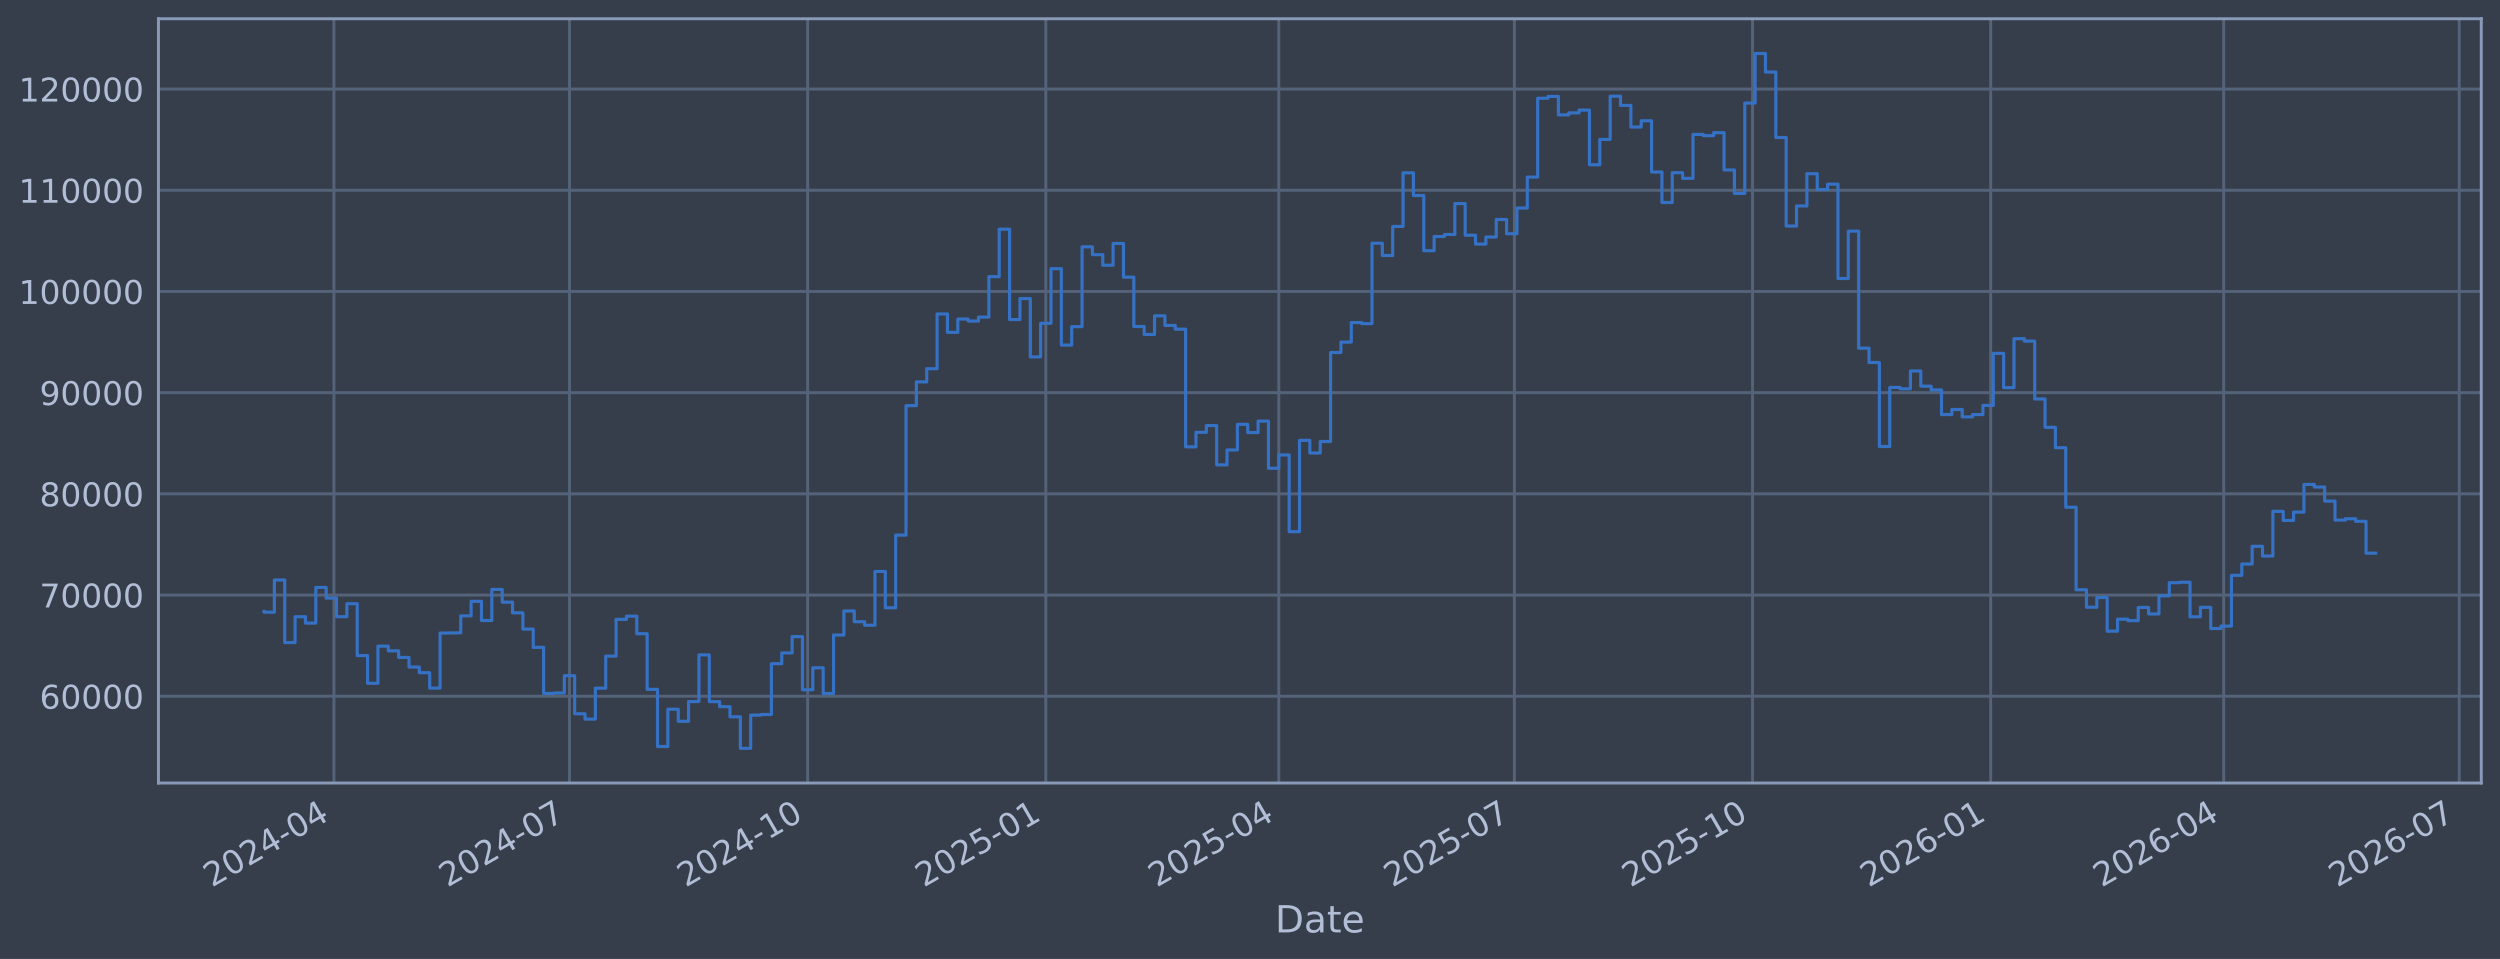
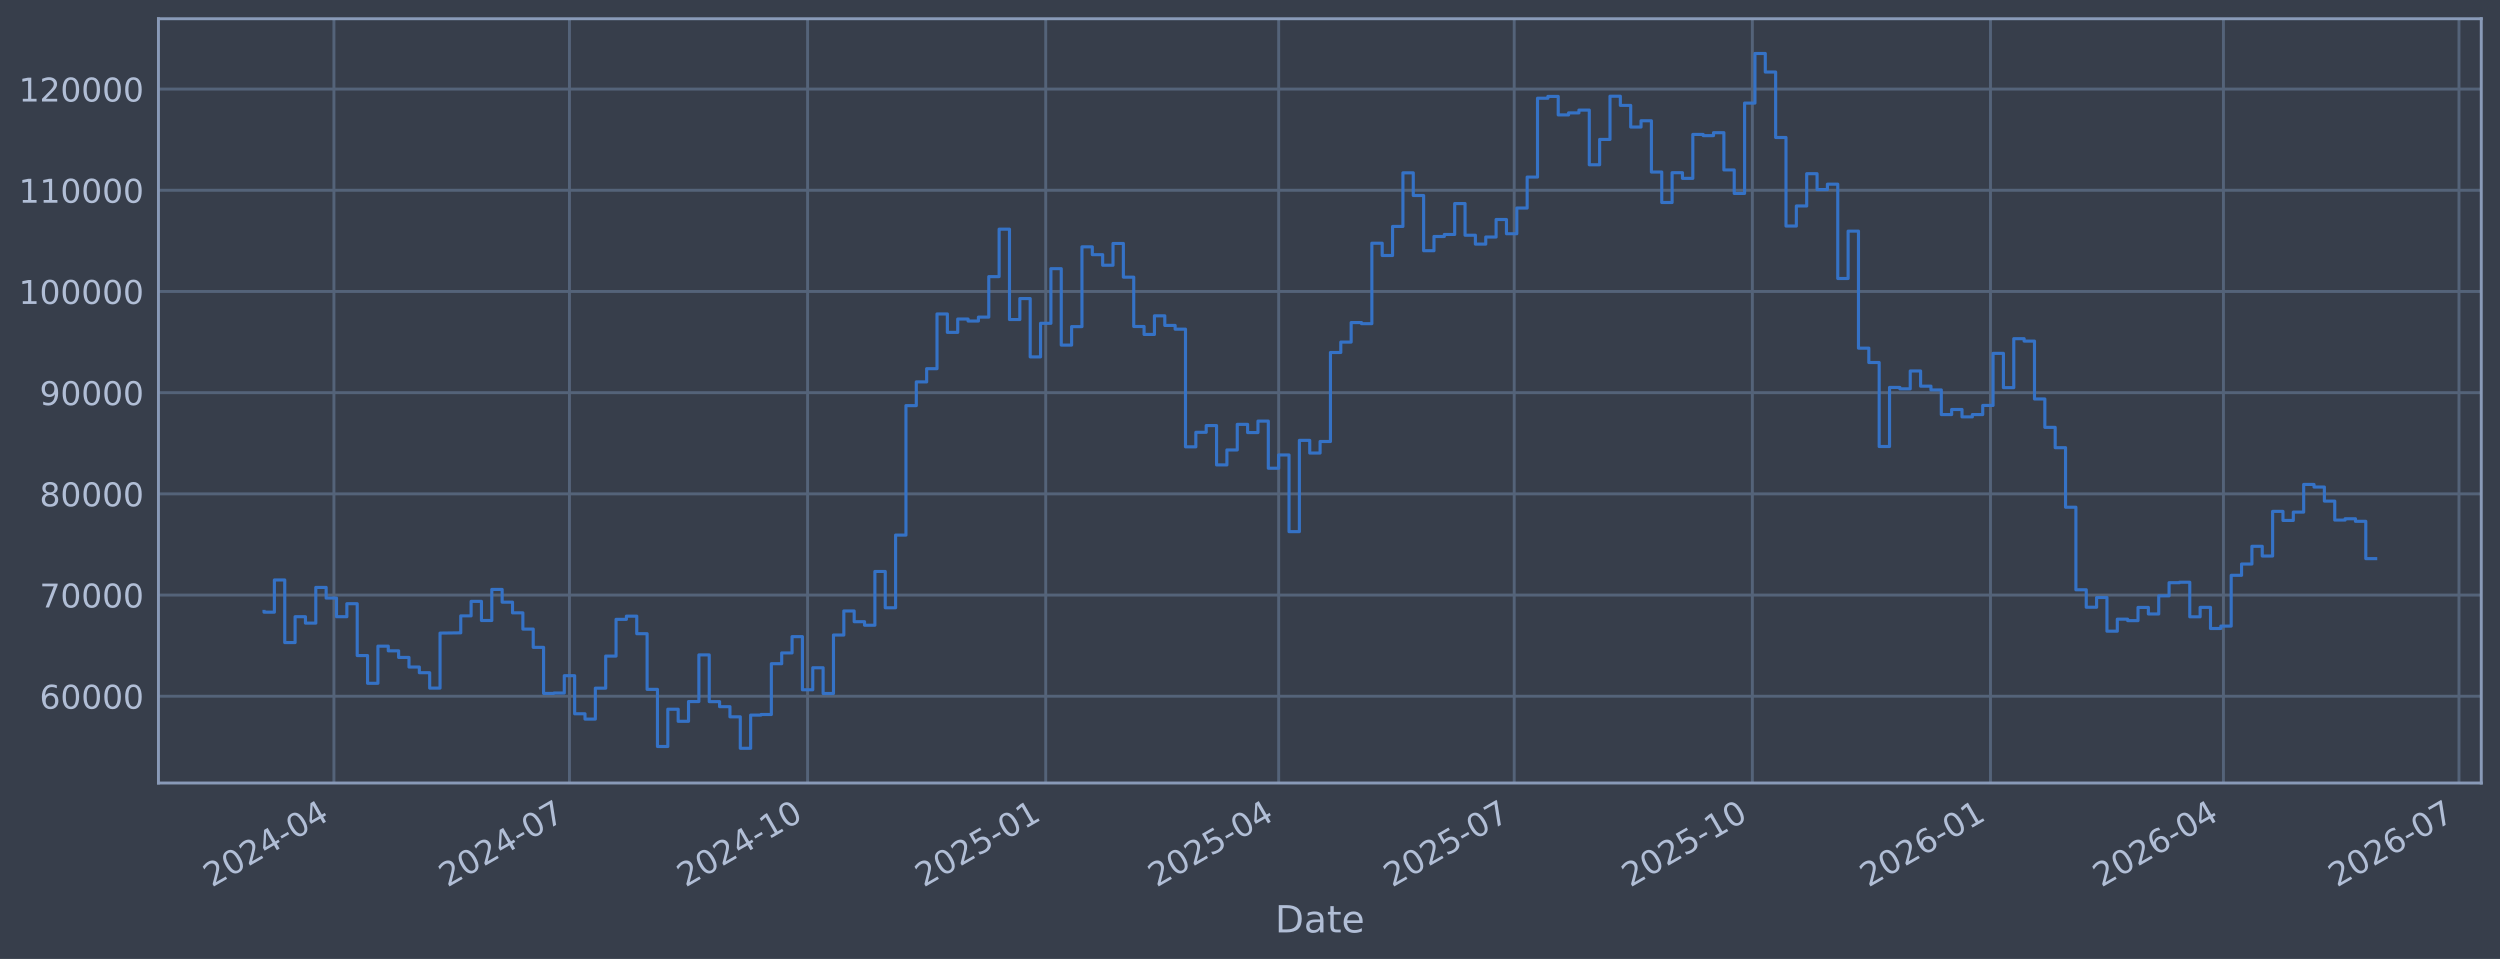
<svg xmlns="http://www.w3.org/2000/svg" xmlns:xlink="http://www.w3.org/1999/xlink" width="960.9pt" height="368.58pt" viewBox="0 0 960.9 368.58" version="1.1">
  <defs>
    <style type="text/css">*{stroke-linejoin: round; stroke-linecap: butt}</style>
  </defs>
  <g id="figure_1">
    <g id="patch_1">
      <path d="M 0 368.58  L 960.9 368.58  L 960.9 0  L 0 0  z " style="fill: #373e4b" />
    </g>
    <g id="axes_1">
      <g id="patch_2">
        <path d="M 60.901 300.96  L 953.701 300.96  L 953.701 7.2  L 60.901 7.2  z " style="fill: #373e4b" />
      </g>
      <g id="matplotlib.axis_1">
        <g id="xtick_1">
          <g id="line2d_1">
-             <path d="M 128.347 300.96  L 128.347 7.2  " clip-path="url(#p1969b0c1fd)" style="fill: none; stroke: #546379; stroke-width: 1.12; stroke-linecap: square" />
+             <path d="M 128.344 300.96  L 128.344 7.2  " clip-path="url(#p6bc8b8f1f3)" style="fill: none; stroke: #546379; stroke-width: 1.12; stroke-linecap: square" />
          </g>
          <g id="line2d_2" />
          <g id="text_1">
-             <g style="fill: #b1bed6" transform="translate(81.44376 341.1745) rotate(-30) scale(0.126 -0.126)">
+             <g style="fill: #b1bed6" transform="translate(81.44053 341.1745) rotate(-30) scale(0.126 -0.126)">
              <defs>
                <path id="DejaVuSans-32" d="M 1228 531  L 3431 531  L 3431 0  L 469 0  L 469 531  Q 828 903 1448 1529  Q 2069 2156 2228 2338  Q 2531 2678 2651 2914  Q 2772 3150 2772 3378  Q 2772 3750 2511 3984  Q 2250 4219 1831 4219  Q 1534 4219 1204 4116  Q 875 4013 500 3803  L 500 4441  Q 881 4594 1212 4672  Q 1544 4750 1819 4750  Q 2544 4750 2975 4387  Q 3406 4025 3406 3419  Q 3406 3131 3298 2873  Q 3191 2616 2906 2266  Q 2828 2175 2409 1742  Q 1991 1309 1228 531  z " transform="scale(0.015625)" />
                <path id="DejaVuSans-30" d="M 2034 4250  Q 1547 4250 1301 3770  Q 1056 3291 1056 2328  Q 1056 1369 1301 889  Q 1547 409 2034 409  Q 2525 409 2770 889  Q 3016 1369 3016 2328  Q 3016 3291 2770 3770  Q 2525 4250 2034 4250  z M 2034 4750  Q 2819 4750 3233 4129  Q 3647 3509 3647 2328  Q 3647 1150 3233 529  Q 2819 -91 2034 -91  Q 1250 -91 836 529  Q 422 1150 422 2328  Q 422 3509 836 4129  Q 1250 4750 2034 4750  z " transform="scale(0.015625)" />
                <path id="DejaVuSans-34" d="M 2419 4116  L 825 1625  L 2419 1625  L 2419 4116  z M 2253 4666  L 3047 4666  L 3047 1625  L 3713 1625  L 3713 1100  L 3047 1100  L 3047 0  L 2419 0  L 2419 1100  L 313 1100  L 313 1709  L 2253 4666  z " transform="scale(0.015625)" />
                <path id="DejaVuSans-2d" d="M 313 2009  L 1997 2009  L 1997 1497  L 313 1497  L 313 2009  z " transform="scale(0.015625)" />
              </defs>
              <use xlink:href="#DejaVuSans-32" />
              <use xlink:href="#DejaVuSans-30" transform="translate(63.62305 0)" />
              <use xlink:href="#DejaVuSans-32" transform="translate(127.2461 0)" />
              <use xlink:href="#DejaVuSans-34" transform="translate(190.8691 0)" />
              <use xlink:href="#DejaVuSans-2d" transform="translate(254.4922 0)" />
              <use xlink:href="#DejaVuSans-30" transform="translate(290.5762 0)" />
              <use xlink:href="#DejaVuSans-34" transform="translate(354.1992 0)" />
            </g>
          </g>
        </g>
        <g id="xtick_2">
          <g id="line2d_3">
-             <path d="M 218.891 300.96  L 218.891 7.2  " clip-path="url(#p1969b0c1fd)" style="fill: none; stroke: #546379; stroke-width: 1.12; stroke-linecap: square" />
+             <path d="M 218.877 300.96  L 218.877 7.2  " clip-path="url(#p6bc8b8f1f3)" style="fill: none; stroke: #546379; stroke-width: 1.12; stroke-linecap: square" />
          </g>
          <g id="line2d_4" />
          <g id="text_2">
-             <g style="fill: #b1bed6" transform="translate(171.9878 341.1745) rotate(-30) scale(0.126 -0.126)">
+             <g style="fill: #b1bed6" transform="translate(171.9737 341.1745) rotate(-30) scale(0.126 -0.126)">
              <defs>
                <path id="DejaVuSans-37" d="M 525 4666  L 3525 4666  L 3525 4397  L 1831 0  L 1172 0  L 2766 4134  L 525 4134  L 525 4666  z " transform="scale(0.015625)" />
              </defs>
              <use xlink:href="#DejaVuSans-32" />
              <use xlink:href="#DejaVuSans-30" transform="translate(63.62305 0)" />
              <use xlink:href="#DejaVuSans-32" transform="translate(127.2461 0)" />
              <use xlink:href="#DejaVuSans-34" transform="translate(190.8691 0)" />
              <use xlink:href="#DejaVuSans-2d" transform="translate(254.4922 0)" />
              <use xlink:href="#DejaVuSans-30" transform="translate(290.5762 0)" />
              <use xlink:href="#DejaVuSans-37" transform="translate(354.1992 0)" />
            </g>
          </g>
        </g>
        <g id="xtick_3">
          <g id="line2d_5">
-             <path d="M 310.43 300.96  L 310.43 7.2  " clip-path="url(#p1969b0c1fd)" style="fill: none; stroke: #546379; stroke-width: 1.12; stroke-linecap: square" />
+             <path d="M 310.405 300.96  L 310.405 7.2  " clip-path="url(#p6bc8b8f1f3)" style="fill: none; stroke: #546379; stroke-width: 1.12; stroke-linecap: square" />
          </g>
          <g id="line2d_6" />
          <g id="text_3">
-             <g style="fill: #b1bed6" transform="translate(263.5268 341.1745) rotate(-30) scale(0.126 -0.126)">
+             <g style="fill: #b1bed6" transform="translate(263.5017 341.1745) rotate(-30) scale(0.126 -0.126)">
              <defs>
                <path id="DejaVuSans-31" d="M 794 531  L 1825 531  L 1825 4091  L 703 3866  L 703 4441  L 1819 4666  L 2450 4666  L 2450 531  L 3481 531  L 3481 0  L 794 0  L 794 531  z " transform="scale(0.015625)" />
              </defs>
              <use xlink:href="#DejaVuSans-32" />
              <use xlink:href="#DejaVuSans-30" transform="translate(63.62305 0)" />
              <use xlink:href="#DejaVuSans-32" transform="translate(127.2461 0)" />
              <use xlink:href="#DejaVuSans-34" transform="translate(190.8691 0)" />
              <use xlink:href="#DejaVuSans-2d" transform="translate(254.4922 0)" />
              <use xlink:href="#DejaVuSans-31" transform="translate(290.5762 0)" />
              <use xlink:href="#DejaVuSans-30" transform="translate(354.1992 0)" />
            </g>
          </g>
        </g>
        <g id="xtick_4">
          <g id="line2d_7">
-             <path d="M 401.969 300.96  L 401.969 7.2  " clip-path="url(#p1969b0c1fd)" style="fill: none; stroke: #546379; stroke-width: 1.12; stroke-linecap: square" />
+             <path d="M 401.933 300.96  L 401.933 7.2  " clip-path="url(#p6bc8b8f1f3)" style="fill: none; stroke: #546379; stroke-width: 1.12; stroke-linecap: square" />
          </g>
          <g id="line2d_8" />
          <g id="text_4">
-             <g style="fill: #b1bed6" transform="translate(355.0658 341.1745) rotate(-30) scale(0.126 -0.126)">
+             <g style="fill: #b1bed6" transform="translate(355.0297 341.1745) rotate(-30) scale(0.126 -0.126)">
              <defs>
                <path id="DejaVuSans-35" d="M 691 4666  L 3169 4666  L 3169 4134  L 1269 4134  L 1269 2991  Q 1406 3038 1543 3061  Q 1681 3084 1819 3084  Q 2600 3084 3056 2656  Q 3513 2228 3513 1497  Q 3513 744 3044 326  Q 2575 -91 1722 -91  Q 1428 -91 1123 -41  Q 819 9 494 109  L 494 744  Q 775 591 1075 516  Q 1375 441 1709 441  Q 2250 441 2565 725  Q 2881 1009 2881 1497  Q 2881 1984 2565 2268  Q 2250 2553 1709 2553  Q 1456 2553 1204 2497  Q 953 2441 691 2322  L 691 4666  z " transform="scale(0.015625)" />
              </defs>
              <use xlink:href="#DejaVuSans-32" />
              <use xlink:href="#DejaVuSans-30" transform="translate(63.62305 0)" />
              <use xlink:href="#DejaVuSans-32" transform="translate(127.2461 0)" />
              <use xlink:href="#DejaVuSans-35" transform="translate(190.8691 0)" />
              <use xlink:href="#DejaVuSans-2d" transform="translate(254.4922 0)" />
              <use xlink:href="#DejaVuSans-30" transform="translate(290.5762 0)" />
              <use xlink:href="#DejaVuSans-31" transform="translate(354.1992 0)" />
            </g>
          </g>
        </g>
        <g id="xtick_5">
          <g id="line2d_9">
-             <path d="M 491.518 300.96  L 491.518 7.2  " clip-path="url(#p1969b0c1fd)" style="fill: none; stroke: #546379; stroke-width: 1.12; stroke-linecap: square" />
+             <path d="M 491.471 300.96  L 491.471 7.2  " clip-path="url(#p6bc8b8f1f3)" style="fill: none; stroke: #546379; stroke-width: 1.12; stroke-linecap: square" />
          </g>
          <g id="line2d_10" />
          <g id="text_5">
-             <g style="fill: #b1bed6" transform="translate(444.6149 341.1745) rotate(-30) scale(0.126 -0.126)">
+             <g style="fill: #b1bed6" transform="translate(444.568 341.1745) rotate(-30) scale(0.126 -0.126)">
              <use xlink:href="#DejaVuSans-32" />
              <use xlink:href="#DejaVuSans-30" transform="translate(63.62305 0)" />
              <use xlink:href="#DejaVuSans-32" transform="translate(127.2461 0)" />
              <use xlink:href="#DejaVuSans-35" transform="translate(190.8691 0)" />
              <use xlink:href="#DejaVuSans-2d" transform="translate(254.4922 0)" />
              <use xlink:href="#DejaVuSans-30" transform="translate(290.5762 0)" />
              <use xlink:href="#DejaVuSans-34" transform="translate(354.1992 0)" />
            </g>
          </g>
        </g>
        <g id="xtick_6">
          <g id="line2d_11">
-             <path d="M 582.062 300.96  L 582.062 7.2  " clip-path="url(#p1969b0c1fd)" style="fill: none; stroke: #546379; stroke-width: 1.12; stroke-linecap: square" />
+             <path d="M 582.004 300.96  L 582.004 7.2  " clip-path="url(#p6bc8b8f1f3)" style="fill: none; stroke: #546379; stroke-width: 1.12; stroke-linecap: square" />
          </g>
          <g id="line2d_12" />
          <g id="text_6">
-             <g style="fill: #b1bed6" transform="translate(535.1589 341.1745) rotate(-30) scale(0.126 -0.126)">
+             <g style="fill: #b1bed6" transform="translate(535.1011 341.1745) rotate(-30) scale(0.126 -0.126)">
              <use xlink:href="#DejaVuSans-32" />
              <use xlink:href="#DejaVuSans-30" transform="translate(63.62305 0)" />
              <use xlink:href="#DejaVuSans-32" transform="translate(127.2461 0)" />
              <use xlink:href="#DejaVuSans-35" transform="translate(190.8691 0)" />
              <use xlink:href="#DejaVuSans-2d" transform="translate(254.4922 0)" />
              <use xlink:href="#DejaVuSans-30" transform="translate(290.5762 0)" />
              <use xlink:href="#DejaVuSans-37" transform="translate(354.1992 0)" />
            </g>
          </g>
        </g>
        <g id="xtick_7">
          <g id="line2d_13">
-             <path d="M 673.601 300.96  L 673.601 7.2  " clip-path="url(#p1969b0c1fd)" style="fill: none; stroke: #546379; stroke-width: 1.12; stroke-linecap: square" />
+             <path d="M 673.532 300.96  L 673.532 7.2  " clip-path="url(#p6bc8b8f1f3)" style="fill: none; stroke: #546379; stroke-width: 1.12; stroke-linecap: square" />
          </g>
          <g id="line2d_14" />
          <g id="text_7">
-             <g style="fill: #b1bed6" transform="translate(626.698 341.1745) rotate(-30) scale(0.126 -0.126)">
+             <g style="fill: #b1bed6" transform="translate(626.6292 341.1745) rotate(-30) scale(0.126 -0.126)">
              <use xlink:href="#DejaVuSans-32" />
              <use xlink:href="#DejaVuSans-30" transform="translate(63.62305 0)" />
              <use xlink:href="#DejaVuSans-32" transform="translate(127.2461 0)" />
              <use xlink:href="#DejaVuSans-35" transform="translate(190.8691 0)" />
              <use xlink:href="#DejaVuSans-2d" transform="translate(254.4922 0)" />
              <use xlink:href="#DejaVuSans-31" transform="translate(290.5762 0)" />
              <use xlink:href="#DejaVuSans-30" transform="translate(354.1992 0)" />
            </g>
          </g>
        </g>
        <g id="xtick_8">
          <g id="line2d_15">
-             <path d="M 765.14 300.96  L 765.14 7.2  " clip-path="url(#p1969b0c1fd)" style="fill: none; stroke: #546379; stroke-width: 1.12; stroke-linecap: square" />
+             <path d="M 765.06 300.96  L 765.06 7.2  " clip-path="url(#p6bc8b8f1f3)" style="fill: none; stroke: #546379; stroke-width: 1.12; stroke-linecap: square" />
          </g>
          <g id="line2d_16" />
          <g id="text_8">
-             <g style="fill: #b1bed6" transform="translate(718.237 341.1745) rotate(-30) scale(0.126 -0.126)">
+             <g style="fill: #b1bed6" transform="translate(718.1572 341.1745) rotate(-30) scale(0.126 -0.126)">
              <defs>
                <path id="DejaVuSans-36" d="M 2113 2584  Q 1688 2584 1439 2293  Q 1191 2003 1191 1497  Q 1191 994 1439 701  Q 1688 409 2113 409  Q 2538 409 2786 701  Q 3034 994 3034 1497  Q 3034 2003 2786 2293  Q 2538 2584 2113 2584  z M 3366 4563  L 3366 3988  Q 3128 4100 2886 4159  Q 2644 4219 2406 4219  Q 1781 4219 1451 3797  Q 1122 3375 1075 2522  Q 1259 2794 1537 2939  Q 1816 3084 2150 3084  Q 2853 3084 3261 2657  Q 3669 2231 3669 1497  Q 3669 778 3244 343  Q 2819 -91 2113 -91  Q 1303 -91 875 529  Q 447 1150 447 2328  Q 447 3434 972 4092  Q 1497 4750 2381 4750  Q 2619 4750 2861 4703  Q 3103 4656 3366 4563  z " transform="scale(0.015625)" />
              </defs>
              <use xlink:href="#DejaVuSans-32" />
              <use xlink:href="#DejaVuSans-30" transform="translate(63.62305 0)" />
              <use xlink:href="#DejaVuSans-32" transform="translate(127.2461 0)" />
              <use xlink:href="#DejaVuSans-36" transform="translate(190.8691 0)" />
              <use xlink:href="#DejaVuSans-2d" transform="translate(254.4922 0)" />
              <use xlink:href="#DejaVuSans-30" transform="translate(290.5762 0)" />
              <use xlink:href="#DejaVuSans-31" transform="translate(354.1992 0)" />
            </g>
          </g>
        </g>
        <g id="xtick_9">
          <g id="line2d_17">
-             <path d="M 854.689 300.96  L 854.689 7.2  " clip-path="url(#p1969b0c1fd)" style="fill: none; stroke: #546379; stroke-width: 1.12; stroke-linecap: square" />
+             <path d="M 854.599 300.96  L 854.599 7.2  " clip-path="url(#p6bc8b8f1f3)" style="fill: none; stroke: #546379; stroke-width: 1.12; stroke-linecap: square" />
          </g>
          <g id="line2d_18" />
          <g id="text_9">
-             <g style="fill: #b1bed6" transform="translate(807.786 341.1745) rotate(-30) scale(0.126 -0.126)">
+             <g style="fill: #b1bed6" transform="translate(807.6955 341.1745) rotate(-30) scale(0.126 -0.126)">
              <use xlink:href="#DejaVuSans-32" />
              <use xlink:href="#DejaVuSans-30" transform="translate(63.62305 0)" />
              <use xlink:href="#DejaVuSans-32" transform="translate(127.2461 0)" />
              <use xlink:href="#DejaVuSans-36" transform="translate(190.8691 0)" />
              <use xlink:href="#DejaVuSans-2d" transform="translate(254.4922 0)" />
              <use xlink:href="#DejaVuSans-30" transform="translate(290.5762 0)" />
              <use xlink:href="#DejaVuSans-34" transform="translate(354.1992 0)" />
            </g>
          </g>
        </g>
        <g id="xtick_10">
          <g id="line2d_19">
-             <path d="M 945.233 300.96  L 945.233 7.2  " clip-path="url(#p1969b0c1fd)" style="fill: none; stroke: #546379; stroke-width: 1.12; stroke-linecap: square" />
+             <path d="M 945.132 300.96  L 945.132 7.2  " clip-path="url(#p6bc8b8f1f3)" style="fill: none; stroke: #546379; stroke-width: 1.12; stroke-linecap: square" />
          </g>
          <g id="line2d_20" />
          <g id="text_10">
-             <g style="fill: #b1bed6" transform="translate(898.3301 341.1745) rotate(-30) scale(0.126 -0.126)">
+             <g style="fill: #b1bed6" transform="translate(898.2286 341.1745) rotate(-30) scale(0.126 -0.126)">
              <use xlink:href="#DejaVuSans-32" />
              <use xlink:href="#DejaVuSans-30" transform="translate(63.62305 0)" />
              <use xlink:href="#DejaVuSans-32" transform="translate(127.2461 0)" />
              <use xlink:href="#DejaVuSans-36" transform="translate(190.8691 0)" />
              <use xlink:href="#DejaVuSans-2d" transform="translate(254.4922 0)" />
              <use xlink:href="#DejaVuSans-30" transform="translate(290.5762 0)" />
              <use xlink:href="#DejaVuSans-37" transform="translate(354.1992 0)" />
            </g>
          </g>
        </g>
        <g id="text_11">
          <g style="fill: #b1bed6" transform="translate(490.0914 358.3856) scale(0.144 -0.144)">
            <defs>
              <path id="DejaVuSans-44" d="M 1259 4147  L 1259 519  L 2022 519  Q 2988 519 3436 956  Q 3884 1394 3884 2338  Q 3884 3275 3436 3711  Q 2988 4147 2022 4147  L 1259 4147  z M 628 4666  L 1925 4666  Q 3281 4666 3915 4102  Q 4550 3538 4550 2338  Q 4550 1131 3912 565  Q 3275 0 1925 0  L 628 0  L 628 4666  z " transform="scale(0.015625)" />
              <path id="DejaVuSans-61" d="M 2194 1759  Q 1497 1759 1228 1600  Q 959 1441 959 1056  Q 959 750 1161 570  Q 1363 391 1709 391  Q 2188 391 2477 730  Q 2766 1069 2766 1631  L 2766 1759  L 2194 1759  z M 3341 1997  L 3341 0  L 2766 0  L 2766 531  Q 2569 213 2275 61  Q 1981 -91 1556 -91  Q 1019 -91 701 211  Q 384 513 384 1019  Q 384 1609 779 1909  Q 1175 2209 1959 2209  L 2766 2209  L 2766 2266  Q 2766 2663 2505 2880  Q 2244 3097 1772 3097  Q 1472 3097 1187 3025  Q 903 2953 641 2809  L 641 3341  Q 956 3463 1253 3523  Q 1550 3584 1831 3584  Q 2591 3584 2966 3190  Q 3341 2797 3341 1997  z " transform="scale(0.015625)" />
              <path id="DejaVuSans-74" d="M 1172 4494  L 1172 3500  L 2356 3500  L 2356 3053  L 1172 3053  L 1172 1153  Q 1172 725 1289 603  Q 1406 481 1766 481  L 2356 481  L 2356 0  L 1766 0  Q 1100 0 847 248  Q 594 497 594 1153  L 594 3053  L 172 3053  L 172 3500  L 594 3500  L 594 4494  L 1172 4494  z " transform="scale(0.015625)" />
              <path id="DejaVuSans-65" d="M 3597 1894  L 3597 1613  L 953 1613  Q 991 1019 1311 708  Q 1631 397 2203 397  Q 2534 397 2845 478  Q 3156 559 3463 722  L 3463 178  Q 3153 47 2828 -22  Q 2503 -91 2169 -91  Q 1331 -91 842 396  Q 353 884 353 1716  Q 353 2575 817 3079  Q 1281 3584 2069 3584  Q 2775 3584 3186 3129  Q 3597 2675 3597 1894  z M 3022 2063  Q 3016 2534 2758 2815  Q 2500 3097 2075 3097  Q 1594 3097 1305 2825  Q 1016 2553 972 2059  L 3022 2063  z " transform="scale(0.015625)" />
            </defs>
            <use xlink:href="#DejaVuSans-44" />
            <use xlink:href="#DejaVuSans-61" transform="translate(77.00195 0)" />
            <use xlink:href="#DejaVuSans-74" transform="translate(138.2812 0)" />
            <use xlink:href="#DejaVuSans-65" transform="translate(177.4902 0)" />
          </g>
        </g>
      </g>
      <g id="matplotlib.axis_2">
        <g id="ytick_1">
          <g id="line2d_21">
-             <path d="M 60.901 267.605  L 953.701 267.605  " clip-path="url(#p1969b0c1fd)" style="fill: none; stroke: #546379; stroke-width: 1.12; stroke-linecap: square" />
+             <path d="M 60.901 267.605  L 953.701 267.605  " clip-path="url(#p6bc8b8f1f3)" style="fill: none; stroke: #546379; stroke-width: 1.12; stroke-linecap: square" />
          </g>
          <g id="line2d_22" />
          <g id="text_12">
            <g style="fill: #b1bed6" transform="translate(15.21675 272.3918) scale(0.126 -0.126)">
              <use xlink:href="#DejaVuSans-36" />
              <use xlink:href="#DejaVuSans-30" transform="translate(63.62305 0)" />
              <use xlink:href="#DejaVuSans-30" transform="translate(127.2461 0)" />
              <use xlink:href="#DejaVuSans-30" transform="translate(190.8691 0)" />
              <use xlink:href="#DejaVuSans-30" transform="translate(254.4922 0)" />
            </g>
          </g>
        </g>
        <g id="ytick_2">
          <g id="line2d_23">
-             <path d="M 60.901 228.711  L 953.701 228.711  " clip-path="url(#p1969b0c1fd)" style="fill: none; stroke: #546379; stroke-width: 1.12; stroke-linecap: square" />
+             <path d="M 60.901 228.711  L 953.701 228.711  " clip-path="url(#p6bc8b8f1f3)" style="fill: none; stroke: #546379; stroke-width: 1.12; stroke-linecap: square" />
          </g>
          <g id="line2d_24" />
          <g id="text_13">
            <g style="fill: #b1bed6" transform="translate(15.21675 233.4979) scale(0.126 -0.126)">
              <use xlink:href="#DejaVuSans-37" />
              <use xlink:href="#DejaVuSans-30" transform="translate(63.62305 0)" />
              <use xlink:href="#DejaVuSans-30" transform="translate(127.2461 0)" />
              <use xlink:href="#DejaVuSans-30" transform="translate(190.8691 0)" />
              <use xlink:href="#DejaVuSans-30" transform="translate(254.4922 0)" />
            </g>
          </g>
        </g>
        <g id="ytick_3">
          <g id="line2d_25">
-             <path d="M 60.901 189.817  L 953.701 189.817  " clip-path="url(#p1969b0c1fd)" style="fill: none; stroke: #546379; stroke-width: 1.12; stroke-linecap: square" />
+             <path d="M 60.901 189.817  L 953.701 189.817  " clip-path="url(#p6bc8b8f1f3)" style="fill: none; stroke: #546379; stroke-width: 1.12; stroke-linecap: square" />
          </g>
          <g id="line2d_26" />
          <g id="text_14">
            <g style="fill: #b1bed6" transform="translate(15.21675 194.604) scale(0.126 -0.126)">
              <defs>
                <path id="DejaVuSans-38" d="M 2034 2216  Q 1584 2216 1326 1975  Q 1069 1734 1069 1313  Q 1069 891 1326 650  Q 1584 409 2034 409  Q 2484 409 2743 651  Q 3003 894 3003 1313  Q 3003 1734 2745 1975  Q 2488 2216 2034 2216  z M 1403 2484  Q 997 2584 770 2862  Q 544 3141 544 3541  Q 544 4100 942 4425  Q 1341 4750 2034 4750  Q 2731 4750 3128 4425  Q 3525 4100 3525 3541  Q 3525 3141 3298 2862  Q 3072 2584 2669 2484  Q 3125 2378 3379 2068  Q 3634 1759 3634 1313  Q 3634 634 3220 271  Q 2806 -91 2034 -91  Q 1263 -91 848 271  Q 434 634 434 1313  Q 434 1759 690 2068  Q 947 2378 1403 2484  z M 1172 3481  Q 1172 3119 1398 2916  Q 1625 2713 2034 2713  Q 2441 2713 2670 2916  Q 2900 3119 2900 3481  Q 2900 3844 2670 4047  Q 2441 4250 2034 4250  Q 1625 4250 1398 4047  Q 1172 3844 1172 3481  z " transform="scale(0.015625)" />
              </defs>
              <use xlink:href="#DejaVuSans-38" />
              <use xlink:href="#DejaVuSans-30" transform="translate(63.62305 0)" />
              <use xlink:href="#DejaVuSans-30" transform="translate(127.2461 0)" />
              <use xlink:href="#DejaVuSans-30" transform="translate(190.8691 0)" />
              <use xlink:href="#DejaVuSans-30" transform="translate(254.4922 0)" />
            </g>
          </g>
        </g>
        <g id="ytick_4">
          <g id="line2d_27">
-             <path d="M 60.901 150.923  L 953.701 150.923  " clip-path="url(#p1969b0c1fd)" style="fill: none; stroke: #546379; stroke-width: 1.12; stroke-linecap: square" />
+             <path d="M 60.901 150.923  L 953.701 150.923  " clip-path="url(#p6bc8b8f1f3)" style="fill: none; stroke: #546379; stroke-width: 1.12; stroke-linecap: square" />
          </g>
          <g id="line2d_28" />
          <g id="text_15">
            <g style="fill: #b1bed6" transform="translate(15.21675 155.7101) scale(0.126 -0.126)">
              <defs>
                <path id="DejaVuSans-39" d="M 703 97  L 703 672  Q 941 559 1184 500  Q 1428 441 1663 441  Q 2288 441 2617 861  Q 2947 1281 2994 2138  Q 2813 1869 2534 1725  Q 2256 1581 1919 1581  Q 1219 1581 811 2004  Q 403 2428 403 3163  Q 403 3881 828 4315  Q 1253 4750 1959 4750  Q 2769 4750 3195 4129  Q 3622 3509 3622 2328  Q 3622 1225 3098 567  Q 2575 -91 1691 -91  Q 1453 -91 1209 -44  Q 966 3 703 97  z M 1959 2075  Q 2384 2075 2632 2365  Q 2881 2656 2881 3163  Q 2881 3666 2632 3958  Q 2384 4250 1959 4250  Q 1534 4250 1286 3958  Q 1038 3666 1038 3163  Q 1038 2656 1286 2365  Q 1534 2075 1959 2075  z " transform="scale(0.015625)" />
              </defs>
              <use xlink:href="#DejaVuSans-39" />
              <use xlink:href="#DejaVuSans-30" transform="translate(63.62305 0)" />
              <use xlink:href="#DejaVuSans-30" transform="translate(127.2461 0)" />
              <use xlink:href="#DejaVuSans-30" transform="translate(190.8691 0)" />
              <use xlink:href="#DejaVuSans-30" transform="translate(254.4922 0)" />
            </g>
          </g>
        </g>
        <g id="ytick_5">
          <g id="line2d_29">
-             <path d="M 60.901 112.029  L 953.701 112.029  " clip-path="url(#p1969b0c1fd)" style="fill: none; stroke: #546379; stroke-width: 1.12; stroke-linecap: square" />
+             <path d="M 60.901 112.029  L 953.701 112.029  " clip-path="url(#p6bc8b8f1f3)" style="fill: none; stroke: #546379; stroke-width: 1.12; stroke-linecap: square" />
          </g>
          <g id="line2d_30" />
          <g id="text_16">
            <g style="fill: #b1bed6" transform="translate(7.2 116.8162) scale(0.126 -0.126)">
              <use xlink:href="#DejaVuSans-31" />
              <use xlink:href="#DejaVuSans-30" transform="translate(63.62305 0)" />
              <use xlink:href="#DejaVuSans-30" transform="translate(127.2461 0)" />
              <use xlink:href="#DejaVuSans-30" transform="translate(190.8691 0)" />
              <use xlink:href="#DejaVuSans-30" transform="translate(254.4922 0)" />
              <use xlink:href="#DejaVuSans-30" transform="translate(318.1152 0)" />
            </g>
          </g>
        </g>
        <g id="ytick_6">
          <g id="line2d_31">
-             <path d="M 60.901 73.135  L 953.701 73.135  " clip-path="url(#p1969b0c1fd)" style="fill: none; stroke: #546379; stroke-width: 1.12; stroke-linecap: square" />
+             <path d="M 60.901 73.135  L 953.701 73.135  " clip-path="url(#p6bc8b8f1f3)" style="fill: none; stroke: #546379; stroke-width: 1.12; stroke-linecap: square" />
          </g>
          <g id="line2d_32" />
          <g id="text_17">
            <g style="fill: #b1bed6" transform="translate(7.2 77.92225) scale(0.126 -0.126)">
              <use xlink:href="#DejaVuSans-31" />
              <use xlink:href="#DejaVuSans-31" transform="translate(63.62305 0)" />
              <use xlink:href="#DejaVuSans-30" transform="translate(127.2461 0)" />
              <use xlink:href="#DejaVuSans-30" transform="translate(190.8691 0)" />
              <use xlink:href="#DejaVuSans-30" transform="translate(254.4922 0)" />
              <use xlink:href="#DejaVuSans-30" transform="translate(318.1152 0)" />
            </g>
          </g>
        </g>
        <g id="ytick_7">
          <g id="line2d_33">
-             <path d="M 60.901 34.241  L 953.701 34.241  " clip-path="url(#p1969b0c1fd)" style="fill: none; stroke: #546379; stroke-width: 1.12; stroke-linecap: square" />
+             <path d="M 60.901 34.241  L 953.701 34.241  " clip-path="url(#p6bc8b8f1f3)" style="fill: none; stroke: #546379; stroke-width: 1.12; stroke-linecap: square" />
          </g>
          <g id="line2d_34" />
          <g id="text_18">
            <g style="fill: #b1bed6" transform="translate(7.2 39.02834) scale(0.126 -0.126)">
              <use xlink:href="#DejaVuSans-31" />
              <use xlink:href="#DejaVuSans-32" transform="translate(63.62305 0)" />
              <use xlink:href="#DejaVuSans-30" transform="translate(127.2461 0)" />
              <use xlink:href="#DejaVuSans-30" transform="translate(190.8691 0)" />
              <use xlink:href="#DejaVuSans-30" transform="translate(254.4922 0)" />
              <use xlink:href="#DejaVuSans-30" transform="translate(318.1152 0)" />
            </g>
          </g>
        </g>
      </g>
      <g id="line2d_35">
-         <path d="M 101.482 235.021  L 101.482 235.296  L 105.462 235.296  L 105.462 222.919  L 109.442 222.919  L 109.442 246.977  L 113.422 246.977  L 113.422 237.045  L 117.402 237.045  L 117.402 239.499  L 121.382 239.499  L 121.382 225.776  L 125.362 225.776  L 125.362 229.873  L 129.342 229.873  L 129.342 237.044  L 133.322 237.044  L 133.322 232.049  L 137.302 232.049  L 137.302 251.97  L 141.282 251.97  L 141.282 262.624  L 145.262 262.624  L 145.262 248.353  L 149.242 248.353  L 149.242 250.156  L 153.222 250.156  L 153.222 252.698  L 157.202 252.698  L 157.202 256.383  L 161.182 256.383  L 161.182 258.568  L 165.162 258.568  L 165.162 264.471  L 169.142 264.471  L 169.142 243.338  L 177.102 243.234  L 177.102 236.714  L 181.081 236.714  L 181.081 231.145  L 185.061 231.145  L 185.061 238.493  L 189.041 238.493  L 189.041 226.559  L 193.021 226.559  L 193.021 231.442  L 197.001 231.442  L 197.001 235.557  L 200.981 235.557  L 200.981 241.791  L 204.961 241.791  L 204.961 248.818  L 208.941 248.818  L 208.941 266.518  L 212.921 266.518  L 212.921 266.377  L 216.901 266.377  L 216.901 259.716  L 220.881 259.716  L 220.881 274.352  L 224.861 274.352  L 224.861 276.383  L 228.841 276.383  L 228.841 264.5  L 232.821 264.5  L 232.821 252.169  L 236.801 252.169  L 236.801 238.056  L 240.781 238.056  L 240.781 236.821  L 244.761 236.821  L 244.761 243.568  L 248.741 243.568  L 248.741 264.973  L 252.721 264.973  L 252.721 286.922  L 256.701 286.922  L 256.701 272.595  L 260.681 272.595  L 260.681 277.237  L 264.661 277.237  L 264.661 269.643  L 268.641 269.643  L 268.641 251.728  L 272.62 251.728  L 272.62 269.679  L 276.6 269.679  L 276.6 271.615  L 280.58 271.615  L 280.58 275.513  L 284.56 275.513  L 284.56 287.607  L 288.54 287.607  L 288.54 274.853  L 292.52 274.853  L 292.52 274.625  L 296.5 274.625  L 296.5 255.107  L 300.48 255.107  L 300.48 250.962  L 304.46 250.962  L 304.46 244.702  L 308.44 244.702  L 308.44 265.118  L 312.42 265.118  L 312.42 256.656  L 316.4 256.656  L 316.4 266.558  L 320.38 266.558  L 320.38 244.08  L 324.36 244.08  L 324.36 234.832  L 328.34 234.832  L 328.34 238.947  L 332.32 238.947  L 332.32 240.306  L 336.3 240.306  L 336.3 219.649  L 340.28 219.649  L 340.28 233.595  L 344.26 233.595  L 344.26 205.661  L 348.24 205.661  L 348.24 155.902  L 352.22 155.902  L 352.22 146.788  L 356.2 146.788  L 356.2 141.707  L 360.18 141.707  L 360.18 120.675  L 364.16 120.675  L 364.16 127.754  L 368.139 127.754  L 368.139 122.633  L 372.119 122.633  L 372.119 123.388  L 376.099 123.388  L 376.099 121.887  L 380.079 121.887  L 380.079 106.321  L 384.059 106.321  L 384.059 88.086  L 388.039 88.086  L 388.039 122.816  L 392.019 122.816  L 392.019 114.751  L 395.999 114.751  L 395.999 137.169  L 399.979 137.169  L 399.979 124.267  L 403.959 124.267  L 403.959 103.265  L 407.939 103.265  L 407.939 132.633  L 411.919 132.633  L 411.919 125.536  L 415.899 125.536  L 415.899 94.881  L 419.879 94.881  L 419.879 97.883  L 423.859 97.883  L 423.859 101.945  L 427.839 101.945  L 427.839 93.578  L 431.819 93.578  L 431.819 106.527  L 435.799 106.527  L 435.799 125.484  L 439.779 125.484  L 439.779 128.551  L 443.759 128.551  L 443.759 121.388  L 447.739 121.388  L 447.739 125.087  L 451.719 125.087  L 451.719 126.518  L 455.699 126.518  L 455.699 171.747  L 459.679 171.747  L 459.679 166.163  L 463.658 166.163  L 463.658 163.581  L 467.638 163.581  L 467.638 178.696  L 471.618 178.696  L 471.618 172.939  L 475.598 172.939  L 475.598 163.106  L 479.578 163.106  L 479.578 166.259  L 483.558 166.259  L 483.558 161.861  L 487.538 161.861  L 487.538 179.972  L 491.518 179.972  L 491.518 174.874  L 495.498 174.874  L 495.498 204.338  L 499.478 204.338  L 499.478 169.268  L 503.458 169.268  L 503.458 174.129  L 507.438 174.129  L 507.438 169.699  L 511.418 169.699  L 511.418 135.479  L 515.398 135.479  L 515.398 131.483  L 519.378 131.483  L 519.378 123.981  L 523.358 123.981  L 523.358 124.404  L 527.338 124.404  L 527.338 93.491  L 531.318 93.491  L 531.318 98.213  L 535.298 98.213  L 535.298 87.041  L 539.278 87.041  L 539.278 66.437  L 543.258 66.437  L 543.258 75.153  L 547.238 75.153  L 547.238 96.364  L 551.218 96.364  L 551.218 90.892  L 555.197 90.892  L 555.197 90.12  L 559.177 90.12  L 559.177 78.236  L 563.157 78.236  L 563.157 90.409  L 567.137 90.409  L 567.137 93.825  L 571.117 93.825  L 571.117 91.103  L 575.097 91.103  L 575.097 84.374  L 579.077 84.374  L 579.077 89.837  L 583.057 89.837  L 583.057 79.968  L 587.037 79.968  L 587.037 68.059  L 591.017 68.059  L 591.017 37.76  L 594.997 37.76  L 594.997 37.054  L 598.977 37.054  L 598.977 44.172  L 602.957 44.172  L 602.957 43.388  L 606.937 43.388  L 606.937 42.31  L 610.917 42.31  L 610.917 63.327  L 614.897 63.327  L 614.897 53.593  L 618.877 53.593  L 618.877 36.982  L 622.857 36.982  L 622.857 40.511  L 626.837 40.511  L 626.837 48.822  L 630.817 48.822  L 630.817 46.427  L 634.797 46.427  L 634.797 66.121  L 638.777 66.121  L 638.777 77.838  L 642.757 77.838  L 642.757 66.377  L 646.737 66.377  L 646.737 68.563  L 650.716 68.563  L 650.716 51.675  L 654.696 51.675  L 654.696 52.123  L 658.676 52.123  L 658.676 50.999  L 662.656 50.999  L 662.656 65.316  L 666.636 65.316  L 666.636 74.345  L 670.616 74.345  L 670.616 39.618  L 674.596 39.618  L 674.596 20.553  L 678.576 20.553  L 678.576 27.69  L 682.556 27.69  L 682.556 52.846  L 686.536 52.846  L 686.536 86.88  L 690.516 86.88  L 690.516 79.171  L 694.496 79.171  L 694.496 66.766  L 698.476 66.766  L 698.476 72.869  L 702.456 72.869  L 702.456 70.794  L 706.436 70.794  L 706.436 107.041  L 710.416 107.041  L 710.416 88.839  L 714.396 88.839  L 714.396 133.813  L 718.376 133.813  L 718.376 139.336  L 722.356 139.336  L 722.356 171.624  L 726.336 171.624  L 726.336 148.91  L 730.316 148.91  L 730.316 149.459  L 734.296 149.459  L 734.296 142.592  L 738.276 142.592  L 738.276 148.42  L 742.256 148.42  L 742.256 149.875  L 746.235 149.875  L 746.235 159.342  L 750.215 159.342  L 750.215 157.39  L 754.195 157.39  L 754.195 160.227  L 758.175 160.227  L 758.175 159.343  L 762.155 159.343  L 762.155 155.843  L 766.135 155.843  L 766.135 135.823  L 770.115 135.823  L 770.115 148.995  L 774.095 148.995  L 774.095 130.178  L 778.075 130.178  L 778.075 131.095  L 782.055 131.095  L 782.055 153.355  L 786.035 153.355  L 786.035 164.26  L 790.015 164.26  L 790.015 172.068  L 793.995 172.068  L 793.995 194.952  L 797.975 194.952  L 797.975 226.687  L 801.955 226.687  L 801.955 233.401  L 805.935 233.401  L 805.935 229.665  L 809.915 229.665  L 809.915 242.605  L 813.895 242.605  L 813.895 237.987  L 817.875 237.987  L 817.875 238.548  L 821.855 238.548  L 821.855 233.472  L 825.835 233.472  L 825.835 235.99  L 829.815 235.99  L 829.815 229.013  L 833.795 229.013  L 833.795 223.971  L 837.774 223.971  L 837.774 223.797  L 841.754 223.797  L 841.754 237.074  L 845.734 237.074  L 845.734 233.458  L 849.714 233.458  L 849.714 241.567  L 853.694 241.567  L 853.694 240.645  L 857.674 240.645  L 857.674 221.128  L 861.654 221.128  L 861.654 216.789  L 865.634 216.789  L 865.634 209.984  L 869.614 209.984  L 869.614 213.709  L 873.594 213.709  L 873.594 196.559  L 877.574 196.559  L 877.574 200.033  L 881.554 200.033  L 881.554 196.834  L 885.534 196.834  L 885.534 186.206  L 889.514 186.206  L 889.514 187.203  L 893.494 187.203  L 893.494 192.595  L 897.474 192.595  L 897.474 199.893  L 901.454 199.893  L 901.454 199.392  L 905.434 199.392  L 905.434 200.377  L 909.414 200.377  L 909.414 212.612  L 913.119 212.612  L 913.119 212.612  " clip-path="url(#p1969b0c1fd)" style="fill: none; stroke: #3572c6; stroke-width: 1.2; stroke-linecap: square" />
+         <path d="M 101.482 235.021  L 101.482 235.296  L 105.462 235.296  L 105.462 222.919  L 109.441 222.919  L 109.441 246.977  L 113.421 246.977  L 113.421 237.045  L 117.4 237.045  L 117.4 239.499  L 121.38 239.499  L 121.38 225.776  L 125.359 225.776  L 125.359 229.873  L 129.339 229.873  L 129.339 237.044  L 133.318 237.044  L 133.318 232.049  L 137.298 232.049  L 137.298 251.97  L 141.277 251.97  L 141.277 262.624  L 145.257 262.624  L 145.257 248.353  L 149.236 248.353  L 149.236 250.156  L 153.216 250.156  L 153.216 252.698  L 157.195 252.698  L 157.195 256.383  L 161.175 256.383  L 161.175 258.568  L 165.154 258.568  L 165.154 264.471  L 169.133 264.471  L 169.133 243.338  L 177.092 243.234  L 177.092 236.714  L 181.072 236.714  L 181.072 231.145  L 185.051 231.145  L 185.051 238.493  L 189.031 238.493  L 189.031 226.559  L 193.01 226.559  L 193.01 231.442  L 196.99 231.442  L 196.99 235.557  L 200.969 235.557  L 200.969 241.791  L 204.949 241.791  L 204.949 248.818  L 208.928 248.818  L 208.928 266.518  L 212.908 266.518  L 212.908 266.377  L 216.887 266.377  L 216.887 259.716  L 220.867 259.716  L 220.867 274.352  L 224.846 274.352  L 224.846 276.383  L 228.826 276.383  L 228.826 264.5  L 232.805 264.5  L 232.805 252.169  L 236.785 252.169  L 236.785 238.056  L 240.764 238.056  L 240.764 236.821  L 244.744 236.821  L 244.744 243.568  L 248.723 243.568  L 248.723 264.973  L 252.703 264.973  L 252.703 286.922  L 256.682 286.922  L 256.682 272.595  L 260.661 272.595  L 260.661 277.237  L 264.641 277.237  L 264.641 269.643  L 268.62 269.643  L 268.62 251.728  L 272.6 251.728  L 272.6 269.679  L 276.579 269.679  L 276.579 271.615  L 280.559 271.615  L 280.559 275.513  L 284.538 275.513  L 284.538 287.607  L 288.518 287.607  L 288.518 274.853  L 292.497 274.853  L 292.497 274.625  L 296.477 274.625  L 296.477 255.107  L 300.456 255.107  L 300.456 250.962  L 304.436 250.962  L 304.436 244.702  L 308.415 244.702  L 308.415 265.118  L 312.395 265.118  L 312.395 256.656  L 316.374 256.656  L 316.374 266.558  L 320.354 266.558  L 320.354 244.08  L 324.333 244.08  L 324.333 234.832  L 328.313 234.832  L 328.313 238.947  L 332.292 238.947  L 332.292 240.306  L 336.272 240.306  L 336.272 219.649  L 340.251 219.649  L 340.251 233.595  L 344.231 233.595  L 344.231 205.661  L 348.21 205.661  L 348.21 155.902  L 352.189 155.902  L 352.189 146.788  L 356.169 146.788  L 356.169 141.707  L 360.148 141.707  L 360.148 120.675  L 364.128 120.675  L 364.128 127.754  L 368.107 127.754  L 368.107 122.633  L 372.087 122.633  L 372.087 123.388  L 376.066 123.388  L 376.066 121.887  L 380.046 121.887  L 380.046 106.321  L 384.025 106.321  L 384.025 88.086  L 388.005 88.086  L 388.005 122.816  L 391.984 122.816  L 391.984 114.751  L 395.964 114.751  L 395.964 137.169  L 399.943 137.169  L 399.943 124.267  L 403.923 124.267  L 403.923 103.265  L 407.902 103.265  L 407.902 132.633  L 411.882 132.633  L 411.882 125.536  L 415.861 125.536  L 415.861 94.881  L 419.841 94.881  L 419.841 97.883  L 423.82 97.883  L 423.82 101.945  L 427.8 101.945  L 427.8 93.578  L 431.779 93.578  L 431.779 106.527  L 435.759 106.527  L 435.759 125.484  L 439.738 125.484  L 439.738 128.551  L 443.718 128.551  L 443.718 121.388  L 447.697 121.388  L 447.697 125.087  L 451.676 125.087  L 451.676 126.518  L 455.656 126.518  L 455.656 171.747  L 459.635 171.747  L 459.635 166.163  L 463.615 166.163  L 463.615 163.581  L 467.594 163.581  L 467.594 178.696  L 471.574 178.696  L 471.574 172.939  L 475.553 172.939  L 475.553 163.106  L 479.533 163.106  L 479.533 166.259  L 483.512 166.259  L 483.512 161.861  L 487.492 161.861  L 487.492 179.972  L 491.471 179.972  L 491.471 174.874  L 495.451 174.874  L 495.451 204.338  L 499.43 204.338  L 499.43 169.268  L 503.41 169.268  L 503.41 174.129  L 507.389 174.129  L 507.389 169.699  L 511.369 169.699  L 511.369 135.479  L 515.348 135.479  L 515.348 131.483  L 519.328 131.483  L 519.328 123.981  L 523.307 123.981  L 523.307 124.404  L 527.287 124.404  L 527.287 93.491  L 531.266 93.491  L 531.266 98.213  L 535.246 98.213  L 535.246 87.041  L 539.225 87.041  L 539.225 66.437  L 543.204 66.437  L 543.204 75.153  L 547.184 75.153  L 547.184 96.364  L 551.163 96.364  L 551.163 90.892  L 555.143 90.892  L 555.143 90.12  L 559.122 90.12  L 559.122 78.236  L 563.102 78.236  L 563.102 90.409  L 567.081 90.409  L 567.081 93.825  L 571.061 93.825  L 571.061 91.103  L 575.04 91.103  L 575.04 84.374  L 579.02 84.374  L 579.02 89.837  L 582.999 89.837  L 582.999 79.968  L 586.979 79.968  L 586.979 68.059  L 590.958 68.059  L 590.958 37.76  L 594.938 37.76  L 594.938 37.054  L 598.917 37.054  L 598.917 44.172  L 602.897 44.172  L 602.897 43.388  L 606.876 43.388  L 606.876 42.31  L 610.856 42.31  L 610.856 63.327  L 614.835 63.327  L 614.835 53.593  L 618.815 53.593  L 618.815 36.982  L 622.794 36.982  L 622.794 40.511  L 626.774 40.511  L 626.774 48.822  L 630.753 48.822  L 630.753 46.427  L 634.733 46.427  L 634.733 66.121  L 638.712 66.121  L 638.712 77.838  L 642.691 77.838  L 642.691 66.377  L 646.671 66.377  L 646.671 68.563  L 650.65 68.563  L 650.65 51.675  L 654.63 51.675  L 654.63 52.123  L 658.609 52.123  L 658.609 50.999  L 662.589 50.999  L 662.589 65.316  L 666.568 65.316  L 666.568 74.345  L 670.548 74.345  L 670.548 39.618  L 674.527 39.618  L 674.527 20.553  L 678.507 20.553  L 678.507 27.69  L 682.486 27.69  L 682.486 52.846  L 686.466 52.846  L 686.466 86.88  L 690.445 86.88  L 690.445 79.171  L 694.425 79.171  L 694.425 66.766  L 698.404 66.766  L 698.404 72.869  L 702.384 72.869  L 702.384 70.794  L 706.363 70.794  L 706.363 107.041  L 710.343 107.041  L 710.343 88.839  L 714.322 88.839  L 714.322 133.813  L 718.302 133.813  L 718.302 139.336  L 722.281 139.336  L 722.281 171.624  L 726.261 171.624  L 726.261 148.91  L 730.24 148.91  L 730.24 149.459  L 734.219 149.459  L 734.219 142.592  L 738.199 142.592  L 738.199 148.42  L 742.178 148.42  L 742.178 149.875  L 746.158 149.875  L 746.158 159.342  L 750.137 159.342  L 750.137 157.39  L 754.117 157.39  L 754.117 160.227  L 758.096 160.227  L 758.096 159.343  L 762.076 159.343  L 762.076 155.843  L 766.055 155.843  L 766.055 135.823  L 770.035 135.823  L 770.035 148.995  L 774.014 148.995  L 774.014 130.178  L 777.994 130.178  L 777.994 131.095  L 781.973 131.095  L 781.973 153.355  L 785.953 153.355  L 785.953 164.26  L 789.932 164.26  L 789.932 172.068  L 793.912 172.068  L 793.912 194.952  L 797.891 194.952  L 797.891 226.687  L 801.871 226.687  L 801.871 233.401  L 805.85 233.401  L 805.85 229.665  L 809.83 229.665  L 809.83 242.605  L 813.809 242.605  L 813.809 237.987  L 817.789 237.987  L 817.789 238.548  L 821.768 238.548  L 821.768 233.472  L 825.748 233.472  L 825.748 235.99  L 829.727 235.99  L 829.727 229.013  L 833.706 229.013  L 833.706 223.971  L 837.686 223.971  L 837.686 223.797  L 841.665 223.797  L 841.665 237.074  L 845.645 237.074  L 845.645 233.458  L 849.624 233.458  L 849.624 241.567  L 853.604 241.567  L 853.604 240.645  L 857.583 240.645  L 857.583 221.128  L 861.563 221.128  L 861.563 216.789  L 865.542 216.789  L 865.542 209.984  L 869.522 209.984  L 869.522 213.709  L 873.501 213.709  L 873.501 196.559  L 877.481 196.559  L 877.481 200.033  L 881.46 200.033  L 881.46 196.834  L 885.44 196.834  L 885.44 186.206  L 889.419 186.206  L 889.419 187.203  L 893.399 187.203  L 893.399 192.595  L 897.378 192.595  L 897.378 199.893  L 901.358 199.893  L 901.358 199.392  L 905.337 199.392  L 905.337 200.377  L 909.317 200.377  L 909.317 214.716  L 913.119 214.716  L 913.119 214.716  " clip-path="url(#p6bc8b8f1f3)" style="fill: none; stroke: #3572c6; stroke-width: 1.2; stroke-linecap: square" />
      </g>
      <g id="patch_3">
        <path d="M 60.901 300.96  L 60.901 7.2  " style="fill: none; stroke: #899ab8; stroke-width: 1.12; stroke-linejoin: miter; stroke-linecap: square" />
      </g>
      <g id="patch_4">
        <path d="M 953.701 300.96  L 953.701 7.2  " style="fill: none; stroke: #899ab8; stroke-width: 1.12; stroke-linejoin: miter; stroke-linecap: square" />
      </g>
      <g id="patch_5">
        <path d="M 60.901 300.96  L 953.701 300.96  " style="fill: none; stroke: #899ab8; stroke-width: 1.12; stroke-linejoin: miter; stroke-linecap: square" />
      </g>
      <g id="patch_6">
        <path d="M 60.901 7.2  L 953.701 7.2  " style="fill: none; stroke: #899ab8; stroke-width: 1.12; stroke-linejoin: miter; stroke-linecap: square" />
      </g>
    </g>
  </g>
  <defs>
-     <clipPath id="p1969b0c1fd">
+     <clipPath id="p6bc8b8f1f3">
      <rect x="60.901" y="7.2" width="892.8" height="293.76" />
    </clipPath>
  </defs>
</svg>
